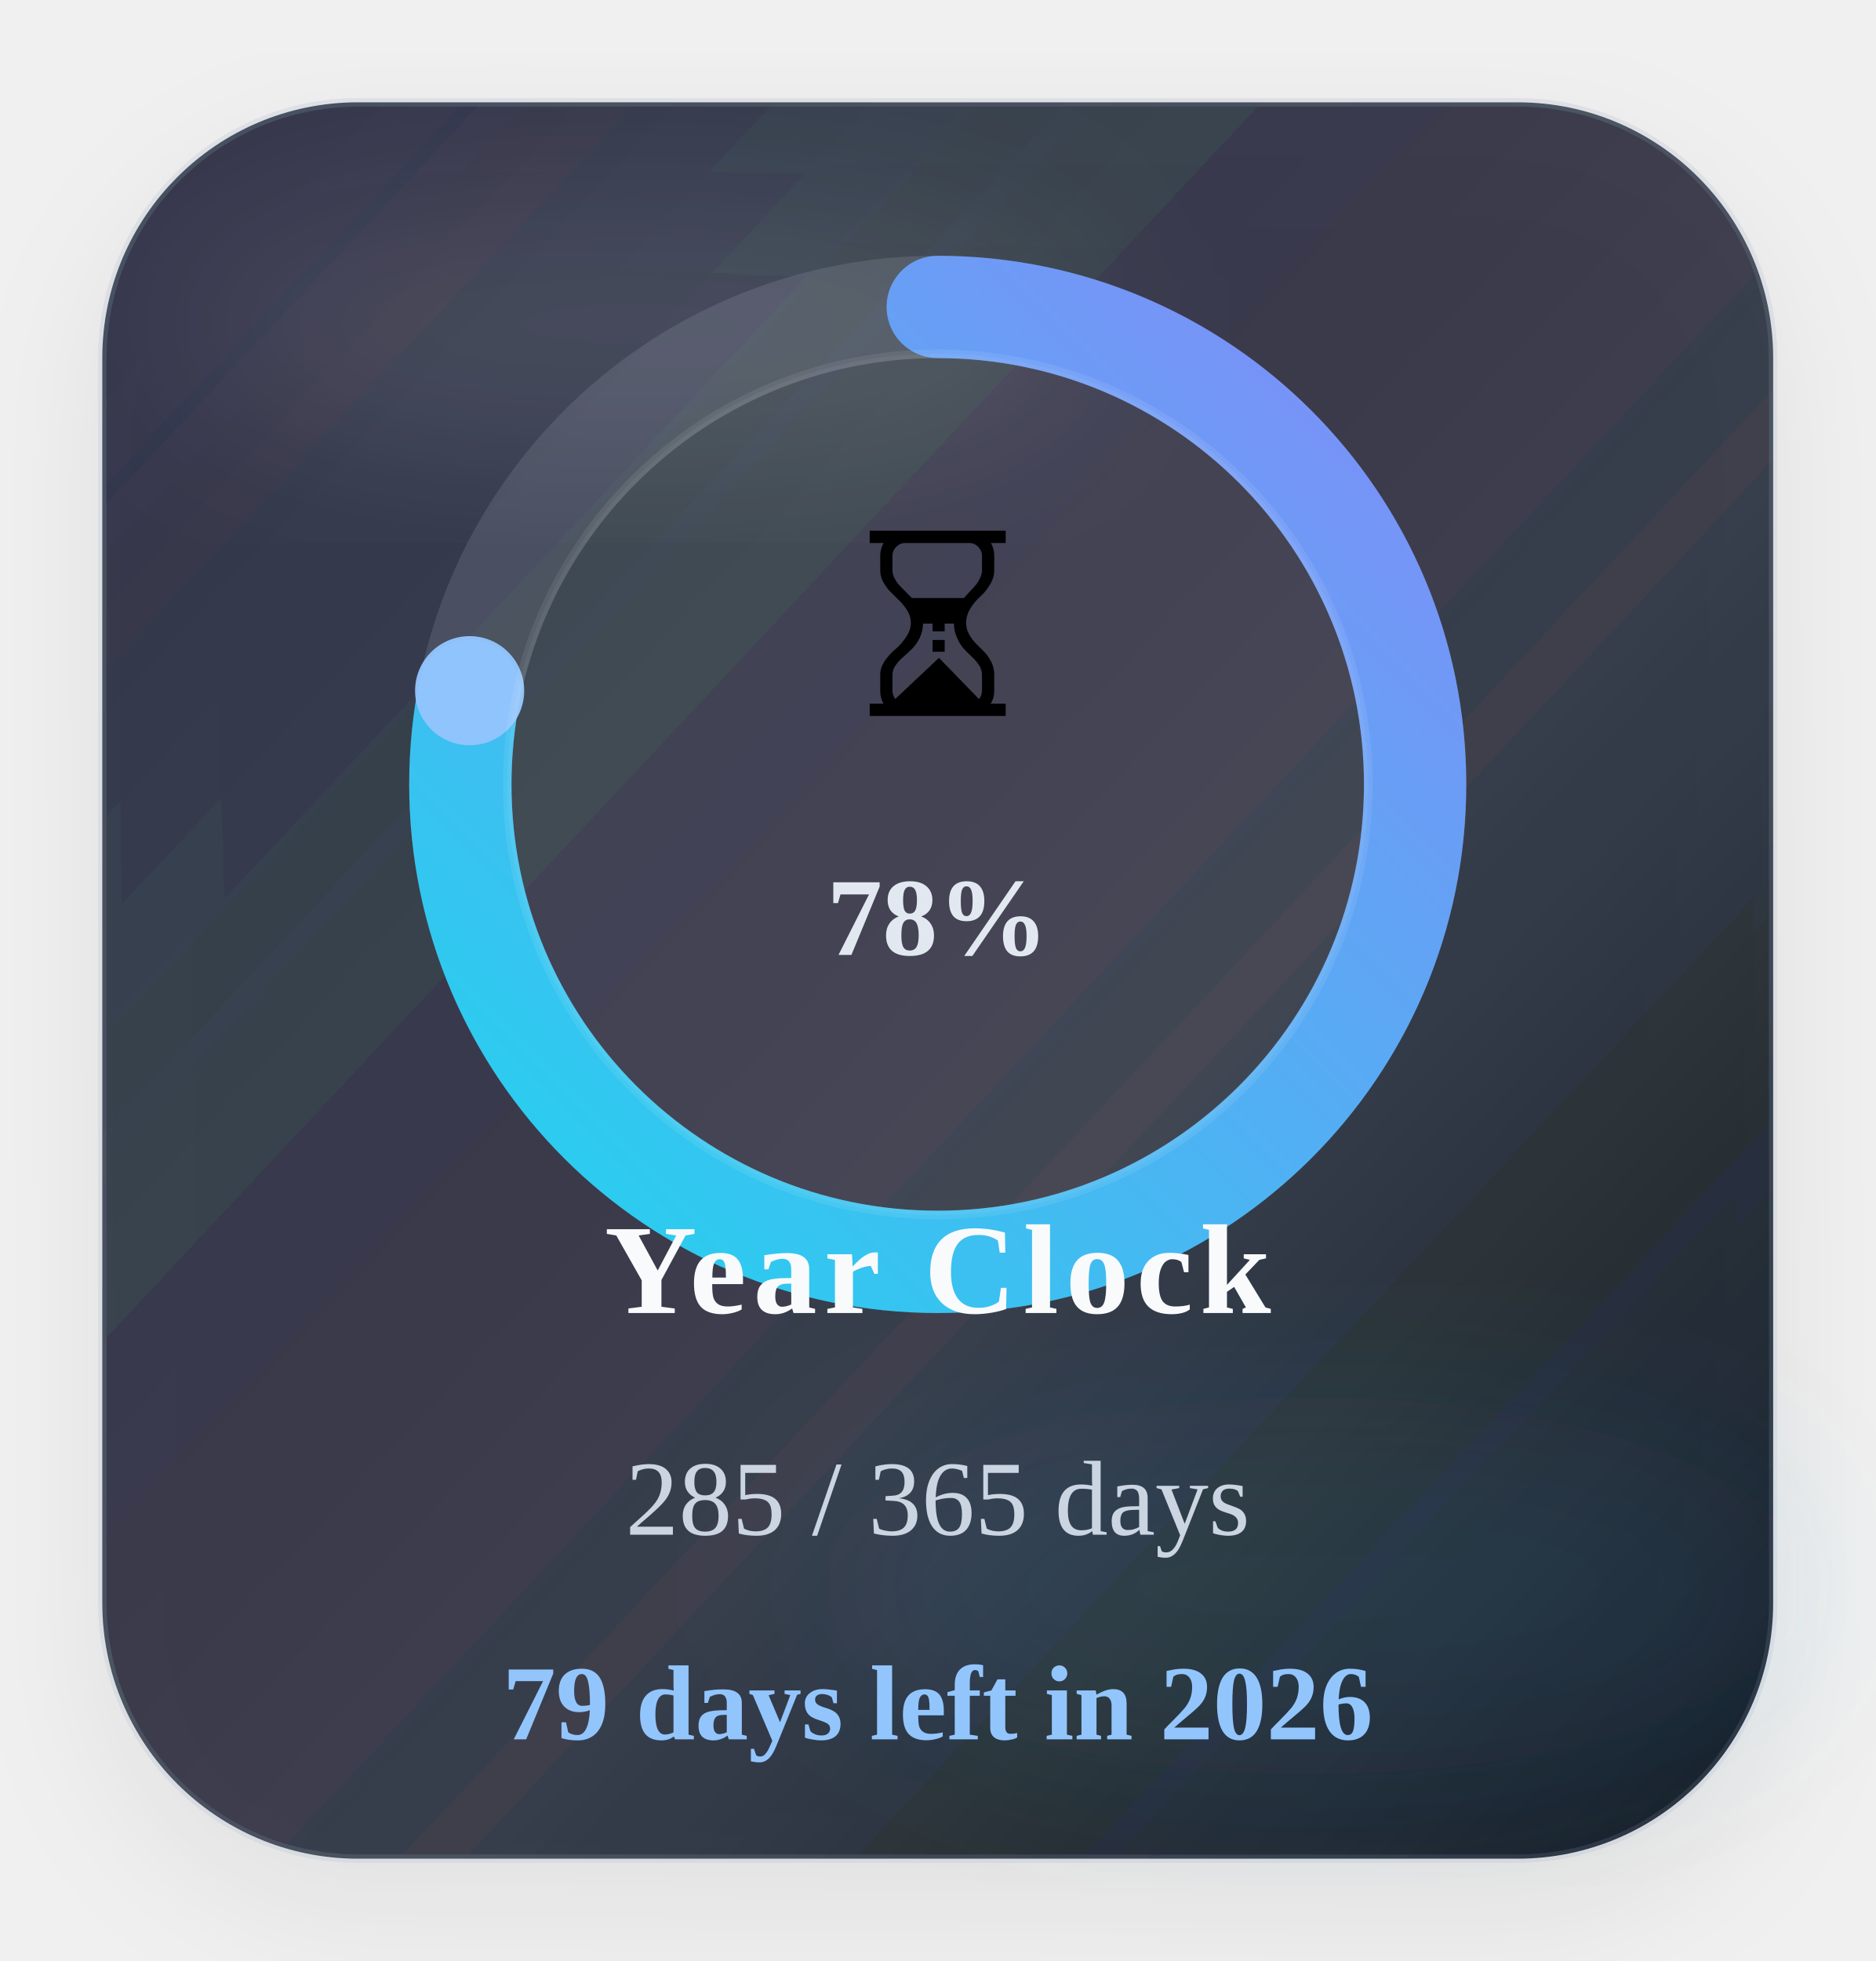
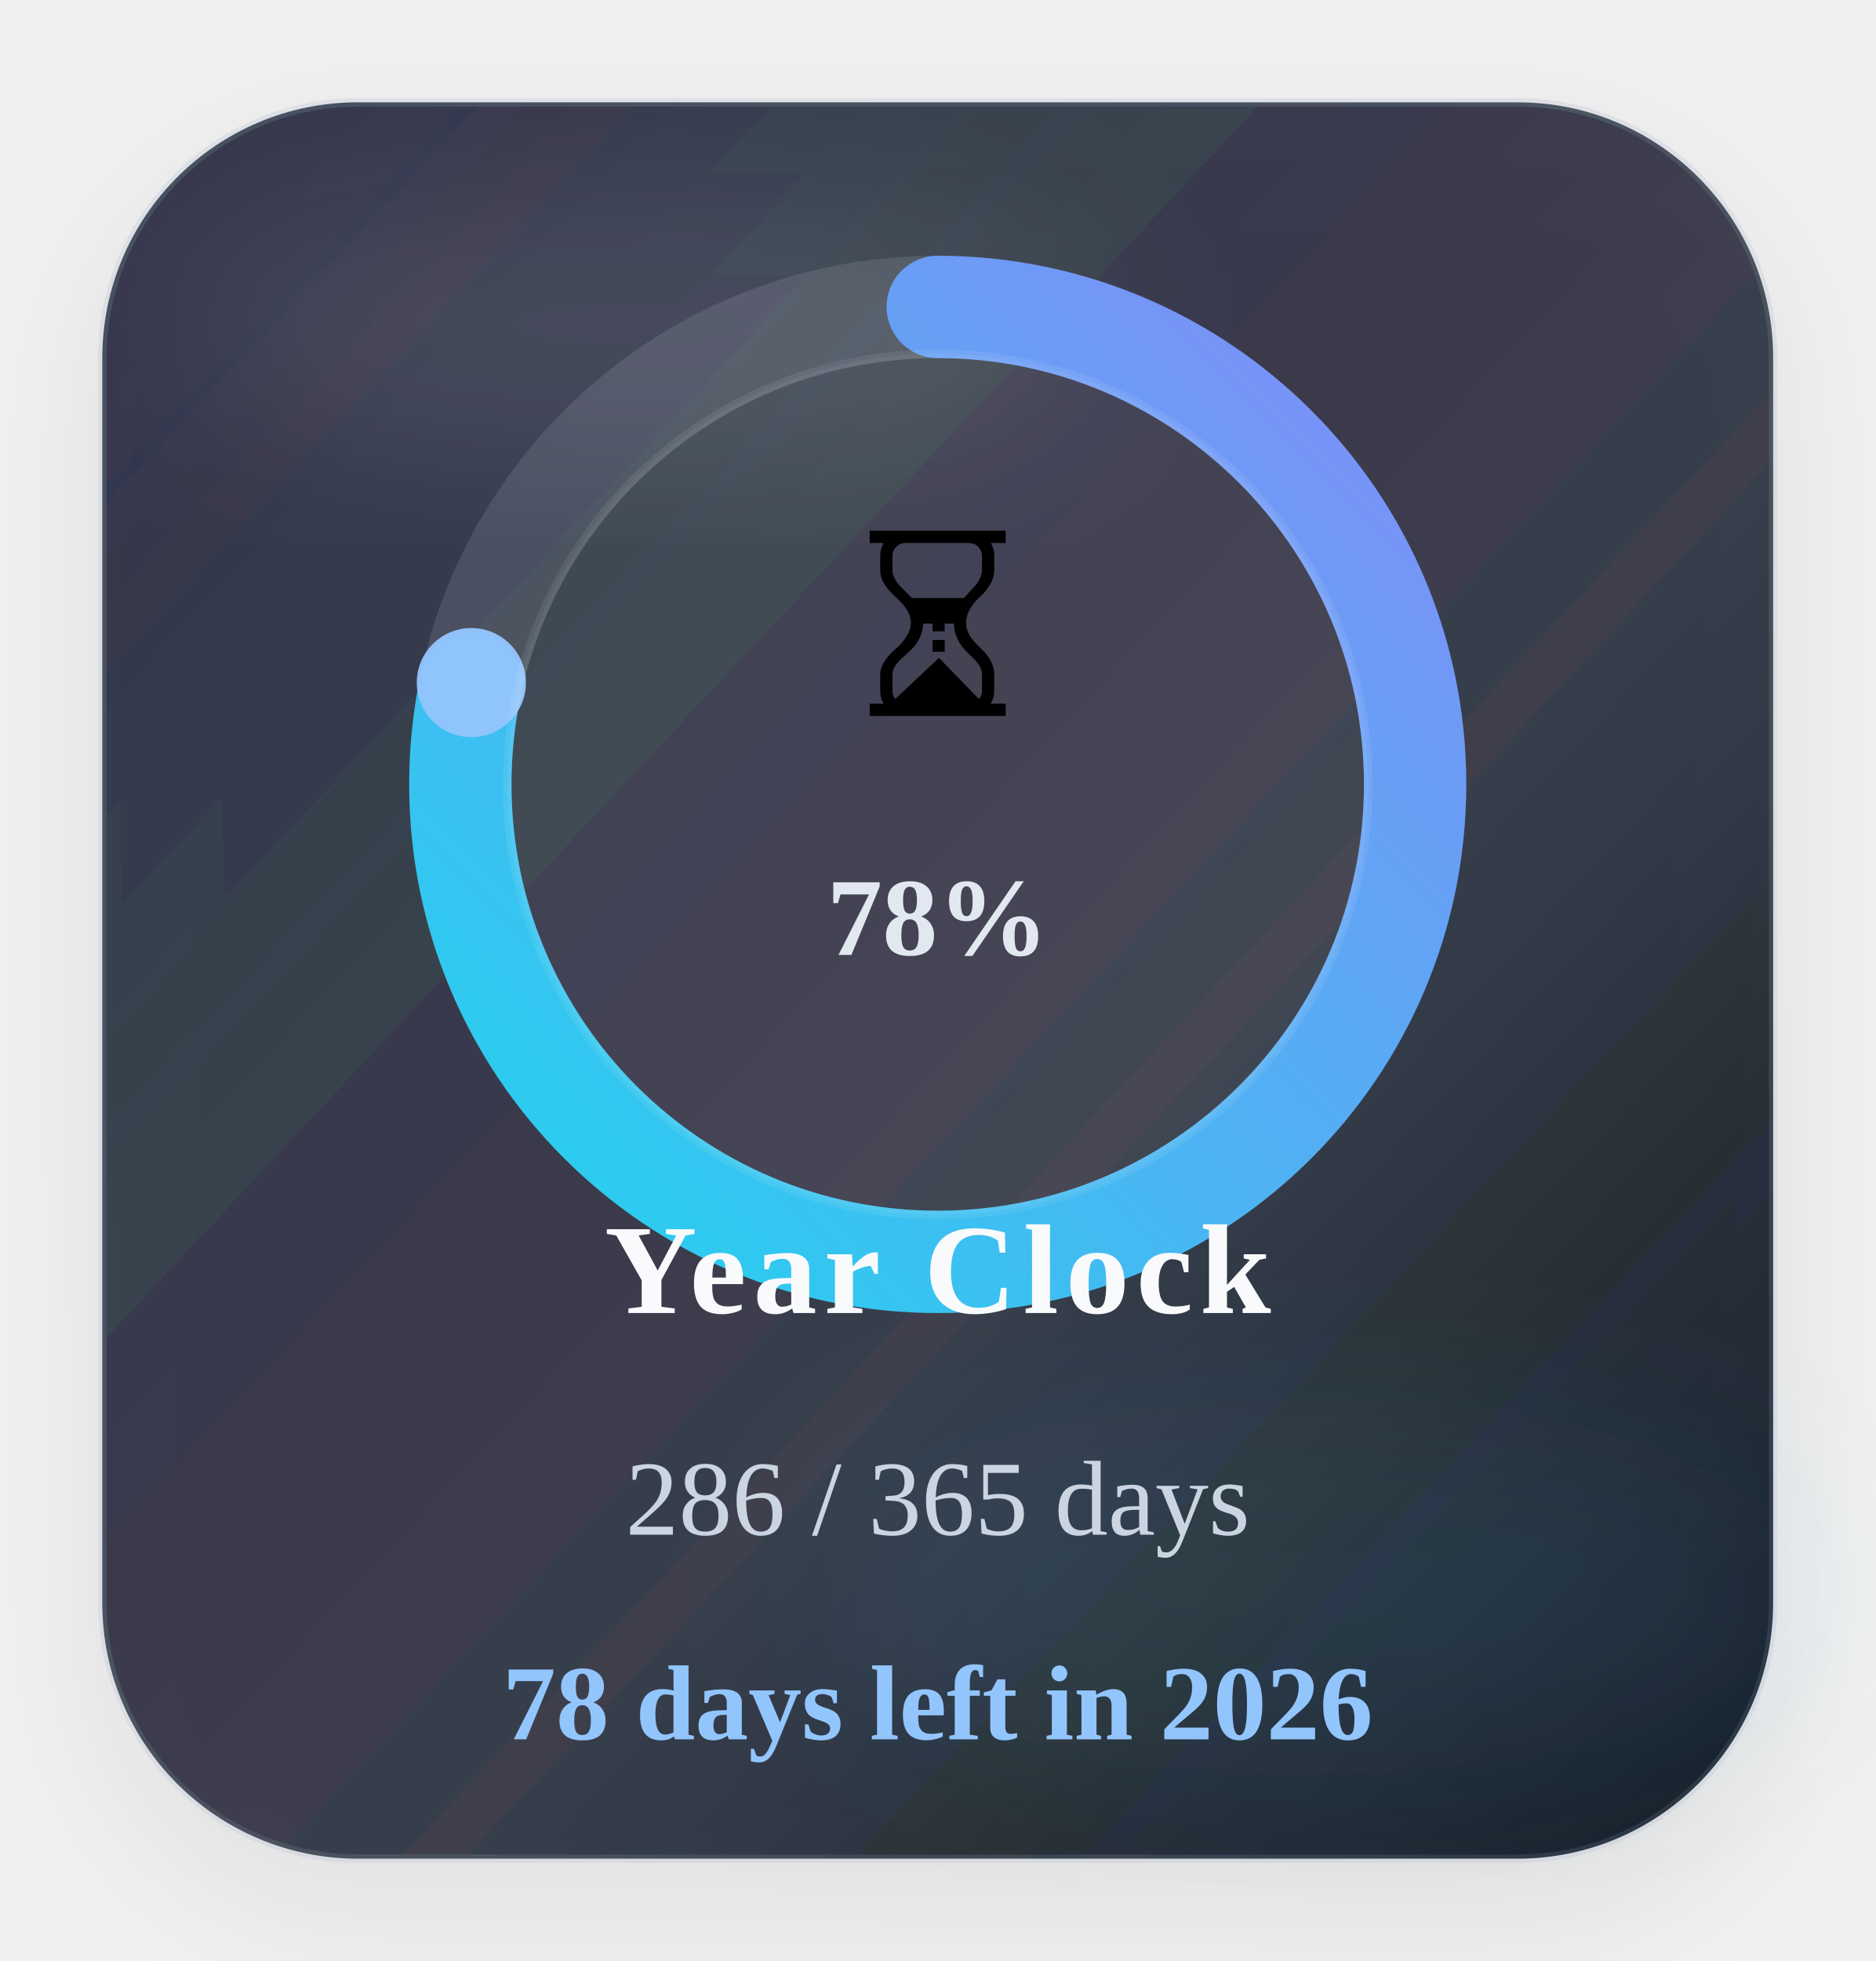
<svg xmlns="http://www.w3.org/2000/svg" width="220" height="230" viewBox="0 0 220 230" role="img" aria-label="Time progress for 2026">
  <defs>
    <linearGradient id="timeGradient" x1="0%" y1="0%" x2="100%" y2="100%">
      <stop offset="0%" stop-color="#22d3ee" />
      <stop offset="100%" stop-color="#818cf8" />
    </linearGradient>
    <linearGradient id="timeCard" x1="0%" y1="0%" x2="100%" y2="100%">
      <stop offset="0%" stop-color="#1c2537" stop-opacity="0.88" />
      <stop offset="60%" stop-color="#111827" stop-opacity="0.8" />
      <stop offset="100%" stop-color="#0b1220" stop-opacity="0.96" />
    </linearGradient>
    <filter id="timeShadow" x="-25%" y="-25%" width="150%" height="150%">
      <feDropShadow dx="0" dy="6" stdDeviation="8" flood-color="#020617" flood-opacity="0.08" />
    </filter>
    <filter id="timeBlur" x="-30%" y="-30%" width="160%" height="160%">
      <feGaussianBlur stdDeviation="10" />
    </filter>
  </defs>
  <rect x="12" y="12" width="196" height="206" rx="30" fill="url(#timeCard)" stroke="#94a3b8" stroke-opacity="0.18" filter="url(#timeShadow)" />
  <ellipse cx="74" cy="38" rx="54" ry="16" fill="#ffffff" fill-opacity="0.09" filter="url(#timeBlur)" />
  <ellipse cx="154" cy="186" rx="58" ry="22" fill="#38bdf8" fill-opacity="0.08" filter="url(#timeBlur)" />
  <circle class="ring-track" cx="110" cy="92" r="56" fill="none" stroke="#cbd5e1" stroke-opacity="0.14" stroke-width="12" />
-   <circle class="progress-ring" cx="110" cy="92" r="56" fill="none" stroke="url(#timeGradient)" stroke-width="12" stroke-linecap="round" stroke-dasharray="351.86" stroke-dashoffset="76.90" data-target-offset="76.90" data-ring-length="351.86" transform="rotate(-90 110 92)" />
-   <circle class="progress-endcap" cx="55.09" cy="81.01" r="6.4" fill="#93c5fd" fill-opacity="0.96" data-center-x="110" data-center-y="92" data-radius="56" data-target-angle="191.3226" />
+   <circle class="progress-ring" cx="110" cy="92" r="56" fill="none" stroke="url(#timeGradient)" stroke-width="12" stroke-linecap="round" stroke-dasharray="351.86" stroke-dashoffset="75.93" data-target-offset="75.93" data-ring-length="351.86" transform="rotate(-90 110 92)" />
+   <circle class="progress-endcap" cx="55.29" cy="80.06" r="6.4" fill="#93c5fd" fill-opacity="0.96" data-center-x="110" data-center-y="92" data-radius="56" data-target-angle="192.3089" />
  <circle class="ring-core" cx="110" cy="92" r="50.5" fill="#ffffff" fill-opacity="0.05" stroke="#ffffff" stroke-opacity="0.08" />
  <text class="progress-emoji" x="110" y="84" text-anchor="middle" font-size="30">⏳</text>
  <text class="progress-percent" x="110" y="112" text-anchor="middle" font-size="13" font-weight="700" fill="#e2e8f0">78%</text>
  <text class="progress-label" x="110" y="154" text-anchor="middle" font-size="15" font-weight="700" letter-spacing="0.8" fill="#f8fafc">Year Clock</text>
-   <text class="progress-value" x="110" y="180" text-anchor="middle" font-size="12.5" fill="#cbd5e1">285 / 365 days</text>
-   <text class="progress-status" data-status-state="remaining" x="110" y="204" text-anchor="middle" font-size="12.5" font-weight="700" fill="#93c5fd">79 days left in 2026</text>
+   <text class="progress-value" x="110" y="180" text-anchor="middle" font-size="12.5" fill="#cbd5e1">286 / 365 days</text>
+   <text class="progress-status" data-status-state="remaining" x="110" y="204" text-anchor="middle" font-size="12.5" font-weight="700" fill="#93c5fd">78 days left in 2026</text>
</svg>
